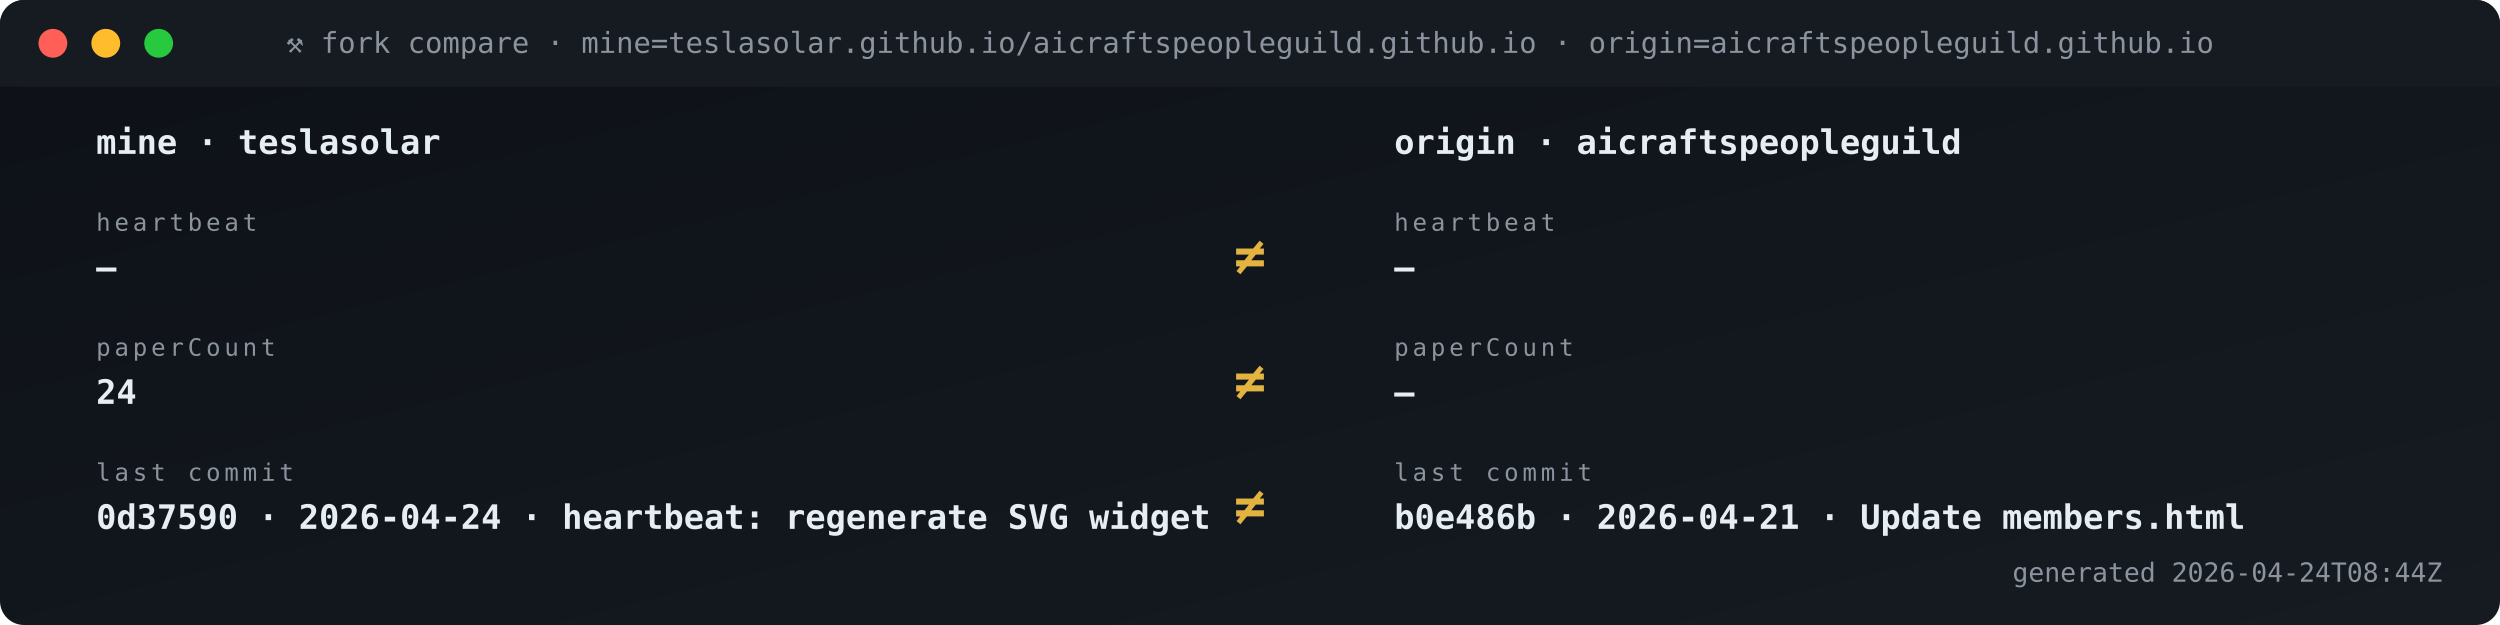
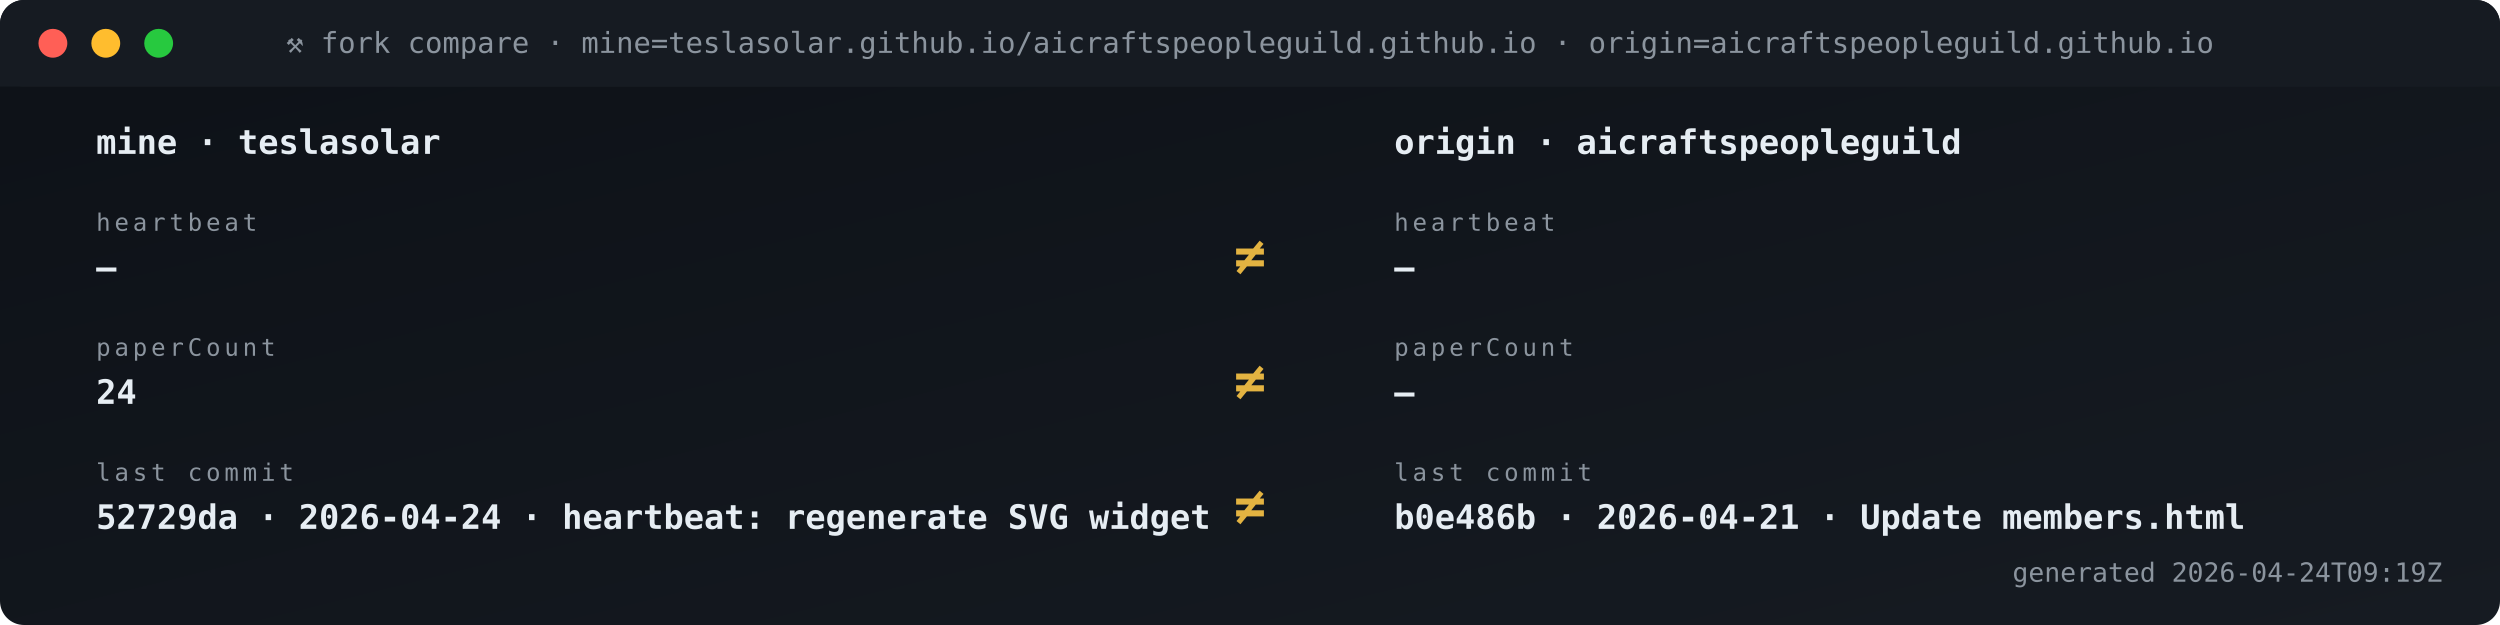
<svg xmlns="http://www.w3.org/2000/svg" viewBox="0 0 1040 260" width="1040" height="260" role="img" aria-label="Fork vs origin compare">
  <defs>
    <linearGradient id="gBg" x1="0" x2="1" y1="0" y2="1">
      <stop offset="0" stop-color="#0d1117" />
      <stop offset="1" stop-color="#161b22" />
    </linearGradient>
    <style>
      .t{font-family:'SFMono-Regular',Consolas,monospace}
      .lb{fill:#8b949e;font-size:10px;text-transform:uppercase;letter-spacing:1.6px}
      .va{fill:#e6edf3;font-size:20px;font-weight:700}
      .vs{fill:#e6edf3;font-size:14px;font-weight:600}
      .lo{fill:#79c0ff;font-size:11px}
      .sub{fill:#8b949e;font-size:11px}
      .g{fill:#3fb950} .a{fill:#e3b341} .r{fill:#f85149}
      .p{fill:#a371f7} .o{fill:#f0883e}
      .pulse{animation:plz 1.8s ease-out infinite}
      @keyframes plz{
        0%{transform:scale(1);opacity:.85}
        45%{transform:scale(1.35);opacity:.3}
        100%{transform:scale(1.8);opacity:0}
      }
      .spin{animation:sp 4s linear infinite;transform-origin:center}
      @keyframes sp{from{transform:rotate(0)}to{transform:rotate(360deg)}}
    </style>
  </defs>
  <rect width="1040" height="260" rx="10" fill="url(#gBg)" />
  <rect x="0" y="0" width="1040" height="36" rx="10" fill="#161b22" />
  <rect x="0" y="26" width="1040" height="10" fill="#161b22" />
  <circle cx="22" cy="18" r="6" fill="#ff5f56" />
  <circle cx="44" cy="18" r="6" fill="#ffbd2e" />
  <circle cx="66" cy="18" r="6" fill="#27c93f" />
  <text x="520" y="22" text-anchor="middle" class="t" font-size="12" fill="#8b949e">⚒ fork compare · mine=teslasolar.github.io/aicraftspeopleguild.github.io  ·  origin=aicraftspeopleguild.github.io</text>
  <text x="40" y="64" class="t vs">mine  ·  teslasolar</text>
  <text x="580" y="64" class="t vs">origin  ·  aicraftspeopleguild</text>
  <text x="40" y="96" class="t lb">heartbeat</text>
  <text x="40" y="116" class="t vs">—</text>
  <text x="580" y="96" class="t lb">heartbeat</text>
  <text x="580" y="116" class="t vs">—</text>
  <text x="520" y="114" text-anchor="middle" class="t" font-size="22" font-weight="700" fill="#e3b341">≠</text>
  <text x="40" y="148" class="t lb">paperCount</text>
  <text x="40" y="168" class="t vs">24</text>
  <text x="580" y="148" class="t lb">paperCount</text>
  <text x="580" y="168" class="t vs">—</text>
  <text x="520" y="166" text-anchor="middle" class="t" font-size="22" font-weight="700" fill="#e3b341">≠</text>
  <text x="40" y="200" class="t lb">last commit</text>
-   <text x="40" y="220" class="t vs">0d37590 · 2026-04-24 · heartbeat: regenerate SVG widget </text>
+   <text x="40" y="220" class="t vs">52729da · 2026-04-24 · heartbeat: regenerate SVG widget </text>
  <text x="580" y="200" class="t lb">last commit</text>
  <text x="580" y="220" class="t vs">b0e486b · 2026-04-21 · Update members.html</text>
  <text x="520" y="218" text-anchor="middle" class="t" font-size="22" font-weight="700" fill="#e3b341">≠</text>
-   <text x="1016" y="242" text-anchor="end" class="t sub">generated 2026-04-24T08:44Z</text>
+   <text x="1016" y="242" text-anchor="end" class="t sub">generated 2026-04-24T09:19Z</text>
</svg>
